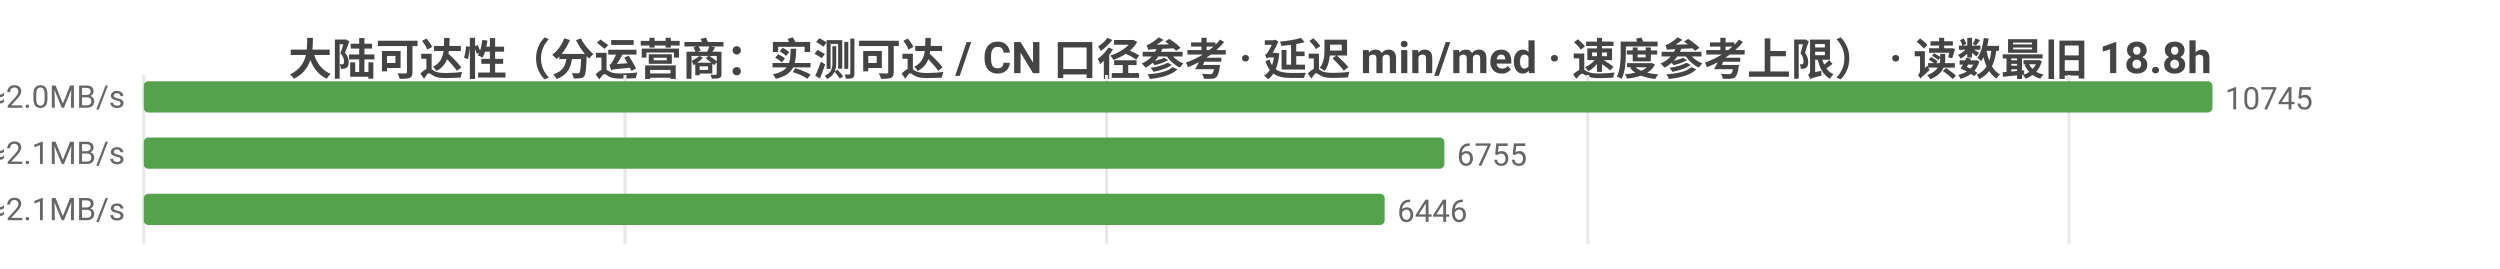
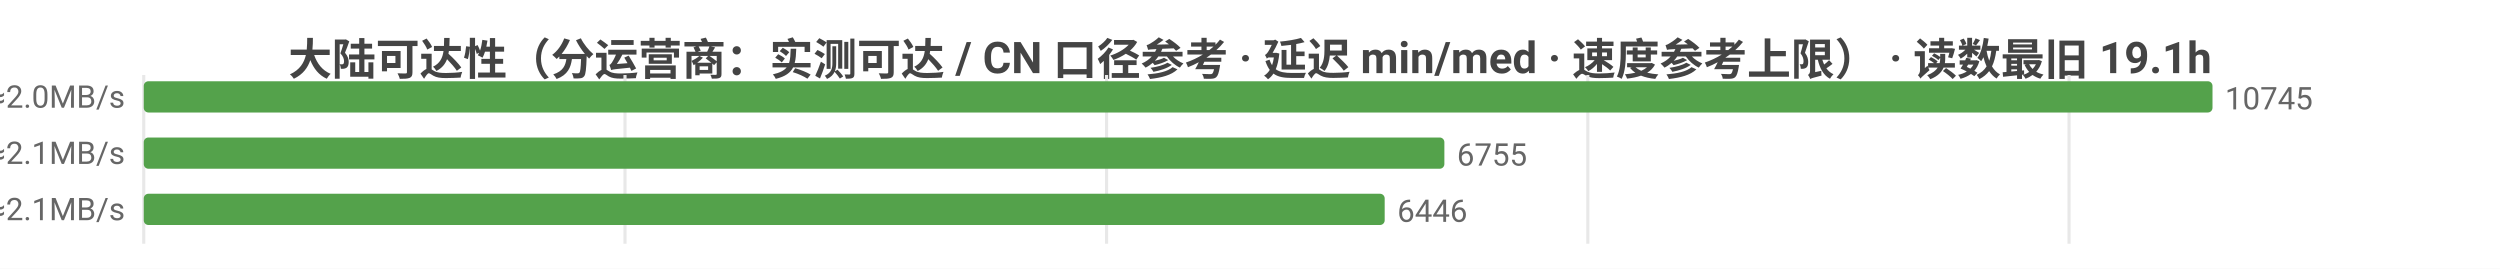
<svg xmlns="http://www.w3.org/2000/svg" width="800" height="86" viewBox="0 0 800 86">
  <rect width="800" height="86" fill="#ffffff" />
  <style>text{font-family:system-ui,-apple-system,'Segoe UI',Roboto,'PingFang SC','Microsoft YaHei','Noto Sans CJK SC',sans-serif}.g{stroke:#e8e8e8;stroke-width:1}.a{stroke:#999;stroke-width:1}.t{font-size:10px;fill:#666}.m{font-size:10px;text-anchor:middle;fill:#666}.e{font-size:10px;text-anchor:end;fill:#666}.l{font-size:11px;fill:#333}.tt{font-size:14px;font-weight:600;text-anchor:middle;fill:#444}.em{font-size:13px;text-anchor:middle;fill:#999}</style>
-   <text class="tt" x="400.0" y="24">大陆可达性（分运营商：实测可达 / CN 口径参考 · 延迟 min/med · 速度参考上限） · 读数最旧 18.8h</text>
+   <text class="tt" x="400.0" y="24">大陆可达性（分运营商：实测可达 / CN 口径参考 · 延迟 min/med · 速度参考上限） · 读数最旧 19.1h</text>
  <line class="g" x1="46" y1="24" x2="46" y2="78" />
  <line class="g" x1="200.0" y1="24" x2="200.0" y2="78" />
  <line class="g" x1="354.1" y1="24" x2="354.1" y2="78" />
  <line class="g" x1="508.1" y1="24" x2="508.1" y2="78" />
  <line class="g" x1="662.1" y1="24" x2="662.1" y2="78" />
  <text class="e" x="40" y="35">中国电信  实测可达 10745/10746 · CN口径 12690  min23/med235ms  ≈2.0MB/s</text>
  <rect x="46" y="26" width="662" height="10" fill="#54a24b" rx="1.5" />
  <text class="t" x="712" y="35">10745</text>
  <text class="e" x="40" y="53">中国联通  实测可达 6755/6756 · CN口径 12690  min10/med227ms  ≈2.1MB/s</text>
  <rect x="46" y="44" width="416.2" height="10" fill="#54a24b" rx="1.5" />
  <text class="t" x="466.2" y="53">6755</text>
  <text class="e" x="40" y="71">中国移动  实测可达 6446/6447 · CN口径 12690  min19/med231ms  ≈2.1MB/s</text>
  <rect x="46" y="62" width="397.1" height="10" fill="#54a24b" rx="1.5" />
  <text class="t" x="447.1" y="71">6446</text>
</svg>
